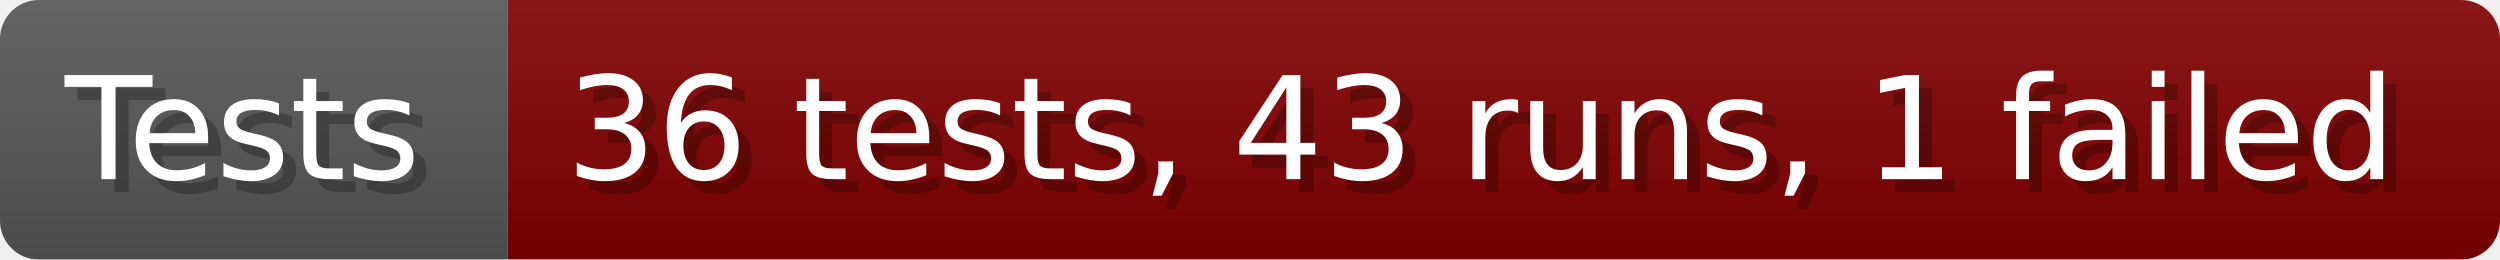
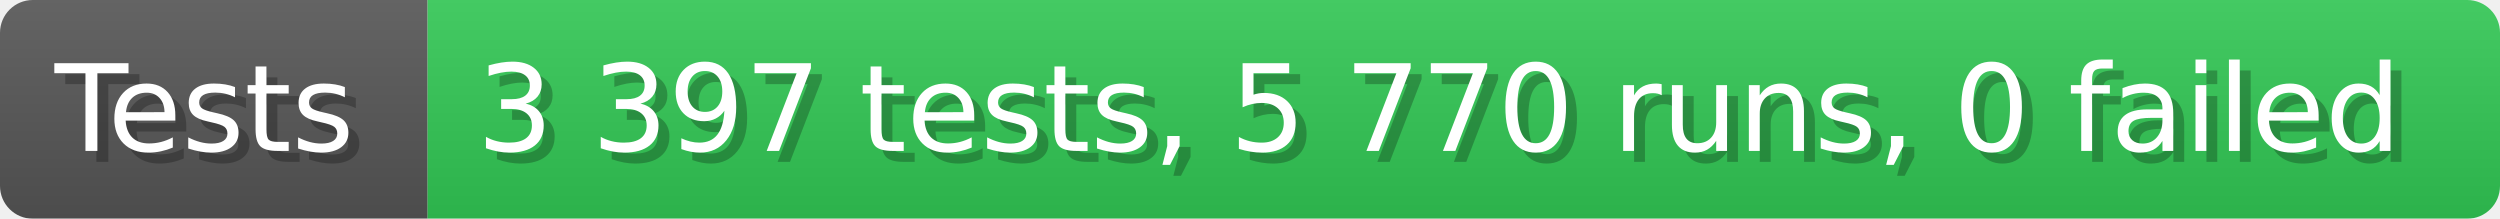
- <svg xmlns="http://www.w3.org/2000/svg" width="192.6" height="20" viewBox="0 0 1926 200" role="img" aria-label="Tests: 36 tests, 43 runs, 1 failed">
+ <svg xmlns="http://www.w3.org/2000/svg" width="228.6" height="20" viewBox="0 0 2286 200" role="img" aria-label="Tests: 3 397 tests, 5 770 runs, 0 failed">
  <linearGradient id="a" x2="0" y2="100%">
    <stop offset="0" stop-opacity=".1" stop-color="#EEE" />
    <stop offset="1" stop-opacity=".1" />
  </linearGradient>
  <mask id="m">
-     <rect width="1926" height="200" rx="30" fill="#FFF" />
+     <rect width="2286" height="200" rx="30" fill="#FFF" />
  </mask>
  <g mask="url(#m)">
    <rect width="391" height="200" fill="#555" />
-     <rect width="1535" height="200" fill="#800000" x="391" />
-     <rect width="1926" height="200" fill="url(#a)" />
+     <rect width="1895" height="200" fill="#31c653" x="391" />
+     <rect width="2286" height="200" fill="url(#a)" />
  </g>
  <g aria-hidden="true" fill="#fff" text-anchor="start" font-family="Verdana,DejaVu Sans,sans-serif" font-size="110">
    <text x="60" y="148" textLength="291" fill="#000" opacity="0.25">Tests</text>
    <text x="50" y="138" textLength="291">Tests</text>
-     <text x="446" y="148" textLength="1435" fill="#000" opacity="0.25">36 tests, 43 runs, 1 failed</text>
-     <text x="436" y="138" textLength="1435">36 tests, 43 runs, 1 failed</text>
+     <text x="446" y="148" textLength="1795" fill="#000" opacity="0.25">3 397 tests, 5 770 runs, 0 failed</text>
+     <text x="436" y="138" textLength="1795">3 397 tests, 5 770 runs, 0 failed</text>
  </g>
</svg>
